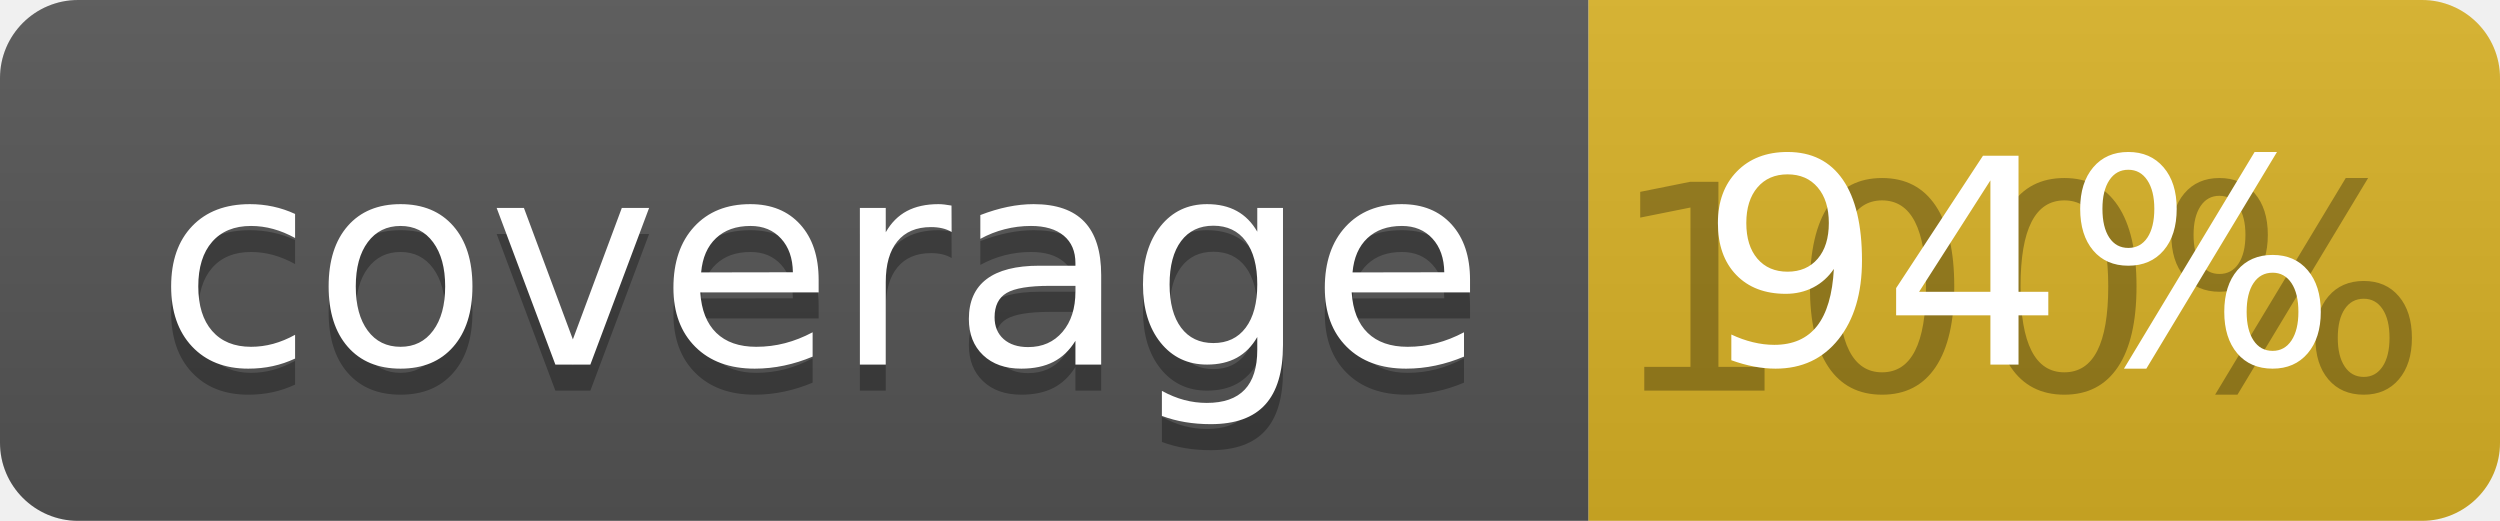
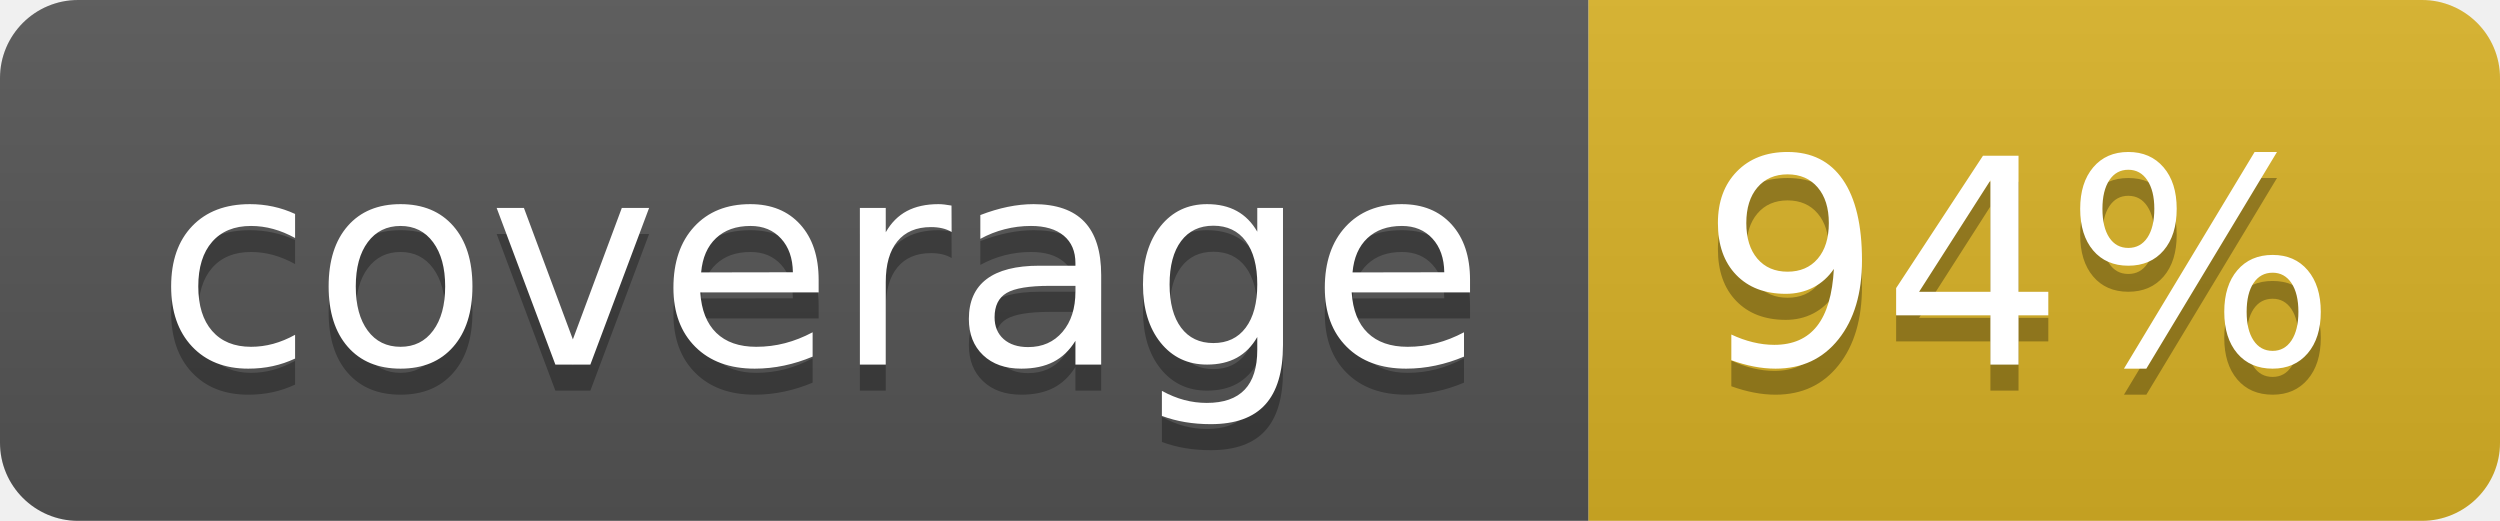
<svg xmlns="http://www.w3.org/2000/svg" width="96" height="20">
  <linearGradient id="b" x2="0" y2="100%">
    <stop offset="0" stop-color="#bbb" stop-opacity=".1" />
    <stop offset="1" stop-opacity=".1" />
  </linearGradient>
  <clipPath id="a">
    <rect width="96" height="20" rx="3" fill="#fff" />
  </clipPath>
  <g clip-path="url(#a)">
    <path fill="#555" d="M0 0h61v20H0z" />
    <path fill="#D9B226" d="M61 0h35v20H61z" />
    <path fill="url(#b)" d="M0 0h96v20H0z" />
  </g>
  <g fill="#fff" text-anchor="middle" font-family="DejaVu Sans,Verdana,Geneva,sans-serif" font-size="110">
    <text x="315" y="150" fill="#010101" fill-opacity=".3" transform="scale(.1)" textLength="510">coverage</text>
    <text x="315" y="140" transform="scale(.1)" textLength="510">coverage</text>
-     <text x="775" y="150" fill="#010101" fill-opacity=".3" transform="scale(.1)" textLength="250">100%</text>
+     <text x="775" y="150" fill="#010101" fill-opacity=".3" transform="scale(.1)" textLength="250">94%</text>
    <text x="775" y="140" transform="scale(.1)" textLength="250">94%</text>
  </g>
</svg>
